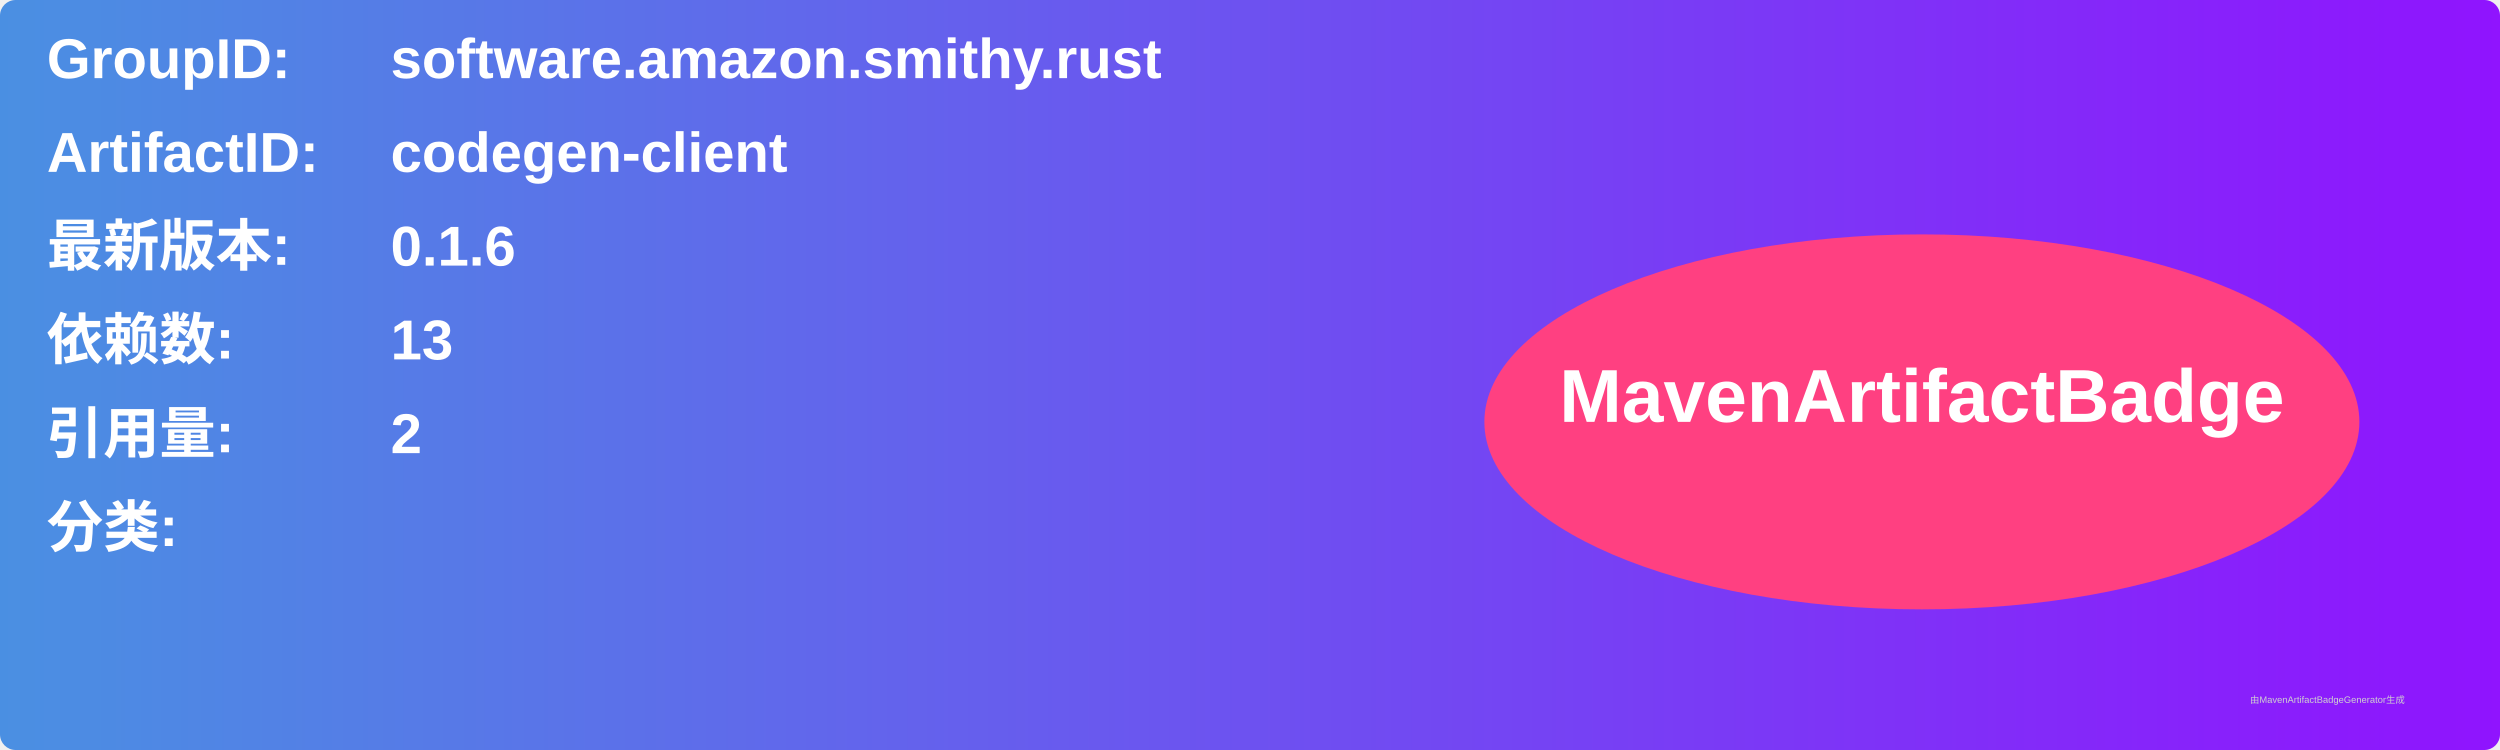
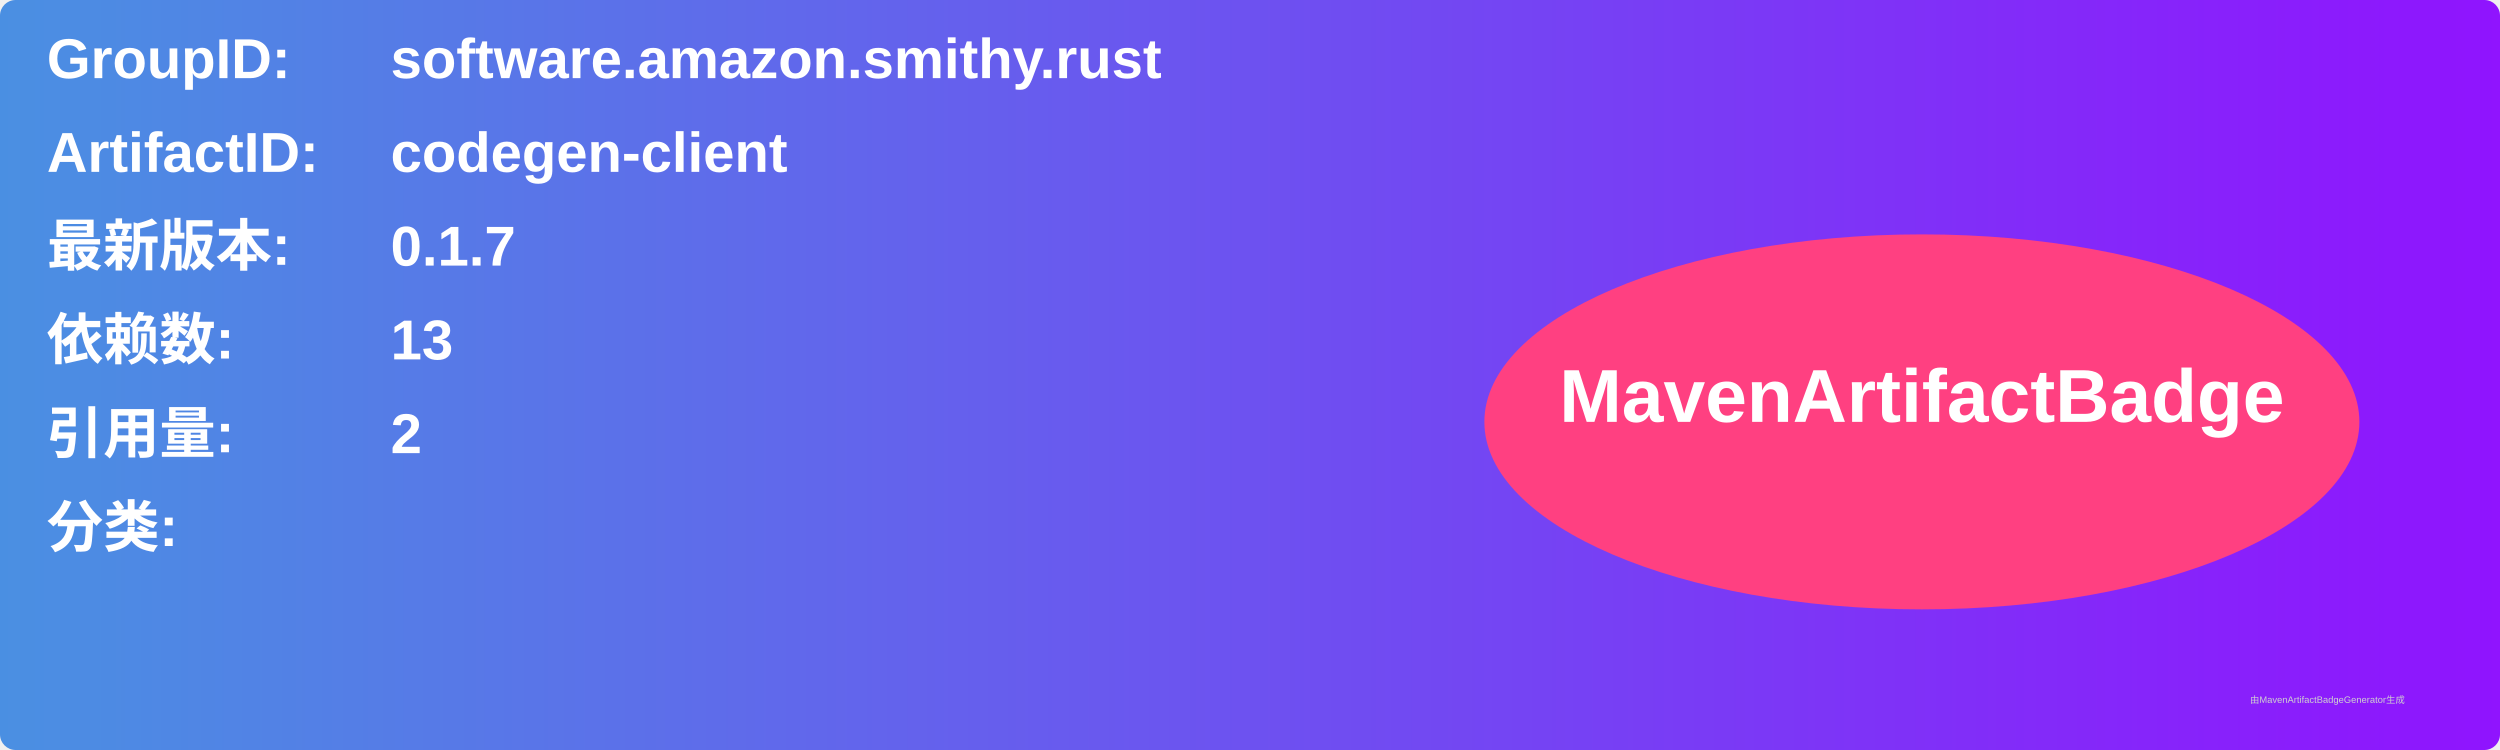
<svg xmlns="http://www.w3.org/2000/svg" width="800" height="240" viewBox="0 0 800 240">
  <linearGradient id="grad" x1="0%" y1="0%" x2="100%" y2="0%">
    <stop offset="0%" stop-color="#4a90e2" />
    <stop offset="100%" stop-color="#9013fe" />
  </linearGradient>
  <rect width="100%" height="100%" rx="5" ry="5" fill="url(#grad)" />
  <g transform="translate(15, 15)">
    <text x="0" y="10" font-family="Arial" font-size="18" fill="white" font-weight="bold" width="260">GroupID:</text>
    <text x="110" y="10" font-family="Arial" font-size="18" fill="white" font-weight="bold" width="460">software.amazon.smithy.rust</text>
    <text x="0" y="40" font-family="Arial" font-size="18" fill="white" font-weight="bold" width="260">ArtifactID:</text>
    <text x="110" y="40" font-family="Arial" font-size="18" fill="white" font-weight="bold" width="460">codegen-client</text>
    <text x="0" y="70" font-family="Arial" font-size="18" fill="white" font-weight="bold">最新版本:</text>
    <text x="110" y="70" font-family="Arial" font-size="18" fill="white" font-weight="bold">
-       <tspan font-weight="bold">0.1.6</tspan>
+       <tspan font-weight="bold">0.1.7</tspan>
    </text>
    <text x="0" y="100" font-family="Arial" font-size="18" fill="white" font-weight="bold">依赖数: </text>
    <text x="110" y="100" font-family="Arial" font-size="18" fill="white">
      <tspan font-weight="bold">13</tspan>
    </text>
    <text x="0" y="130" font-family="Arial" font-size="18" fill="white" font-weight="bold">引用量: </text>
    <text x="110" y="130" font-family="Arial" font-size="18" fill="white">
      <tspan font-weight="bold">2</tspan>
    </text>
    <text x="0" y="160" font-family="Arial" font-size="18" fill="white" font-weight="bold">分类:</text>
    <text x="10" y="190" font-family="Arial" font-size="10" fill="white">
      <tspan font-weight="bold" />
    </text>
    <ellipse cx="600" cy="120" rx="140" ry="60" fill="#ff4081" />
    <text x="600" y="120" text-anchor="middle" font-family="Arial" font-size="24" fill="white" font-weight="bold">MavenArtifactBadge</text>
  </g>
  <text x="720" y="225" font-family="Arial" font-size="3" fill="#d0d0d0">由MavenArtifactBadgeGenerator生成</text>
</svg>
